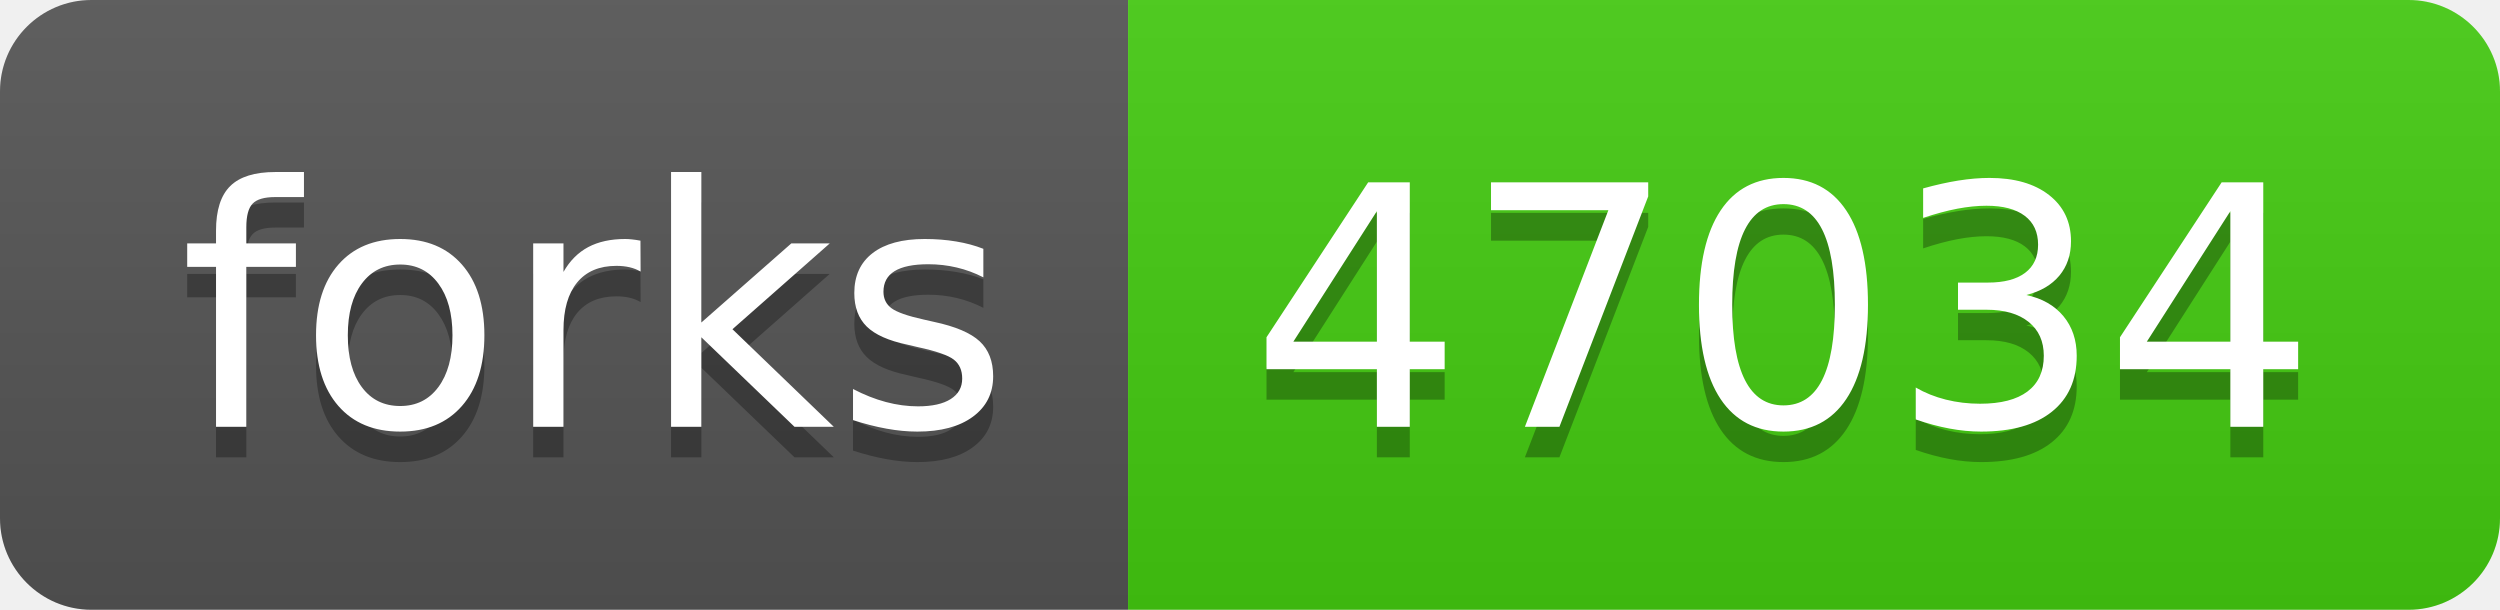
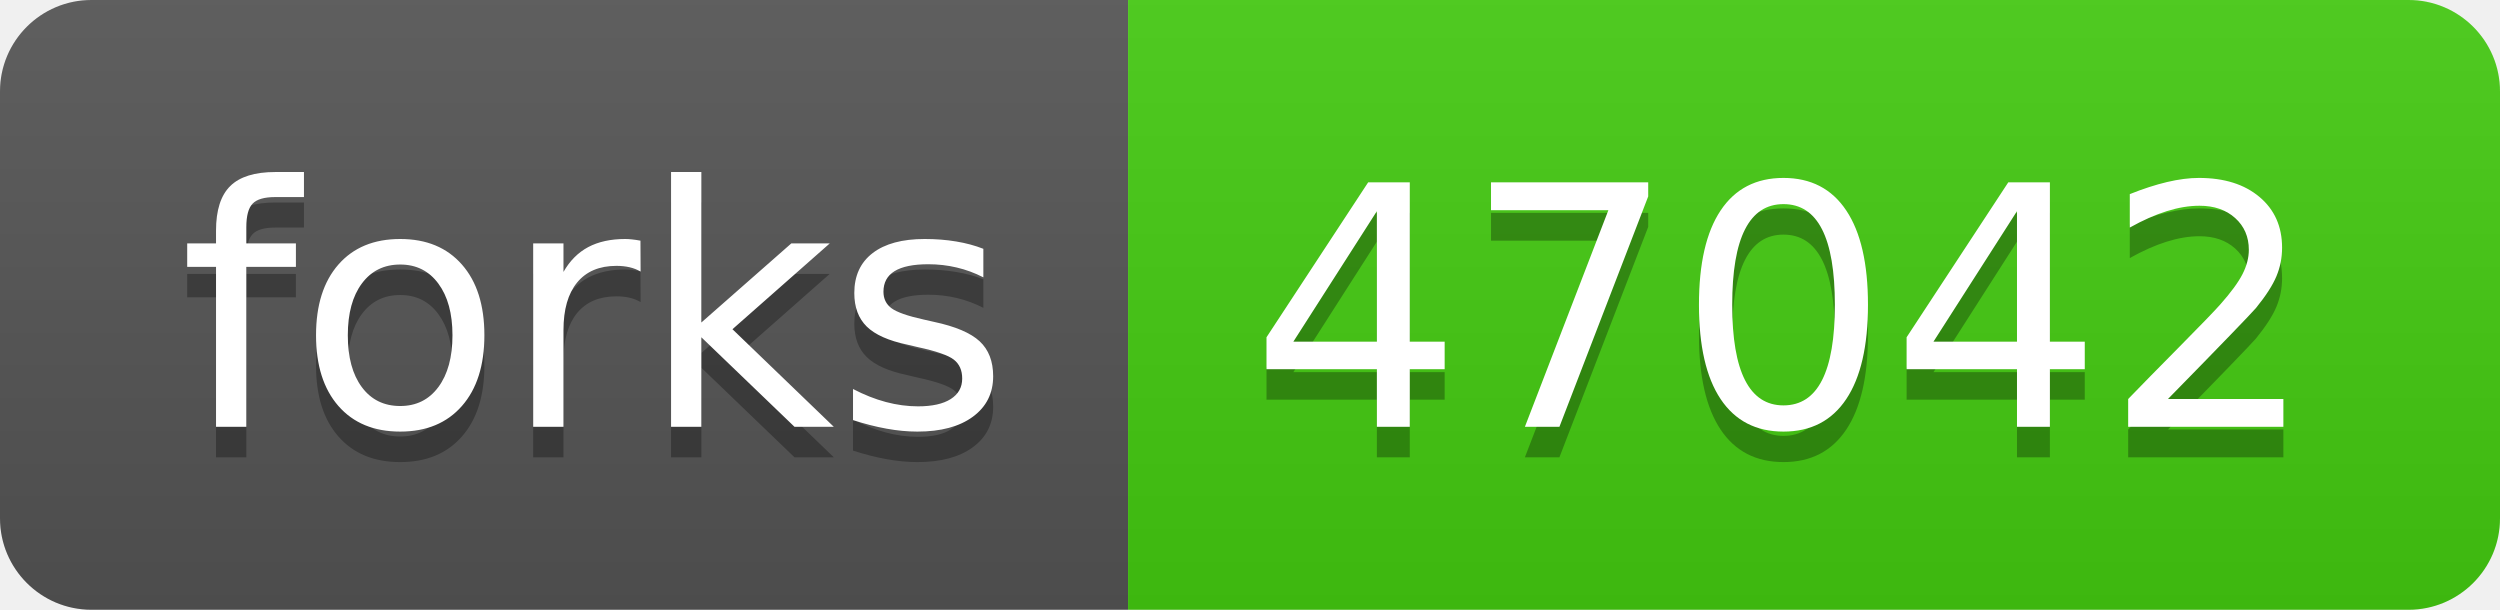
- <svg xmlns="http://www.w3.org/2000/svg" width="82" height="20" role="img" aria-label="forks: 47034">
+ <svg xmlns="http://www.w3.org/2000/svg" width="82" height="20" role="img" aria-label="forks: 47042">
  <linearGradient id="s" x2="0" y2="100%">
    <stop offset="0" stop-color="#bbb" stop-opacity=".1" />
    <stop offset="1" stop-opacity=".1" />
  </linearGradient>
  <clipPath id="r">
    <rect width="82" height="20" rx="3" fill="#fff" />
  </clipPath>
  <g clip-path="url(#r)">
    <rect width="37" height="20" fill="#555" />
    <rect x="37" width="45" height="20" fill="#4c1" />
    <rect width="82" height="20" fill="url(#s)" />
  </g>
  <g fill="#fff" text-anchor="middle" font-family="Verdana,Geneva,DejaVu Sans,sans-serif" text-rendering="geometricPrecision" font-size="110">
    <text aria-hidden="true" x="195" y="150" fill="#010101" fill-opacity=".3" transform="scale(.1)" textLength="270">forks</text>
    <text x="195" y="140" transform="scale(.1)" fill="#fff" textLength="270">forks</text>
-     <text aria-hidden="true" x="585" y="150" fill="#010101" fill-opacity=".3" transform="scale(.1)" textLength="350">47034</text>
-     <text x="585" y="140" transform="scale(.1)" fill="#fff" textLength="350">47034</text>
+     <text aria-hidden="true" x="585" y="150" fill="#010101" fill-opacity=".3" transform="scale(.1)" textLength="350">47042</text>
+     <text x="585" y="140" transform="scale(.1)" fill="#fff" textLength="350">47042</text>
  </g>
</svg>
